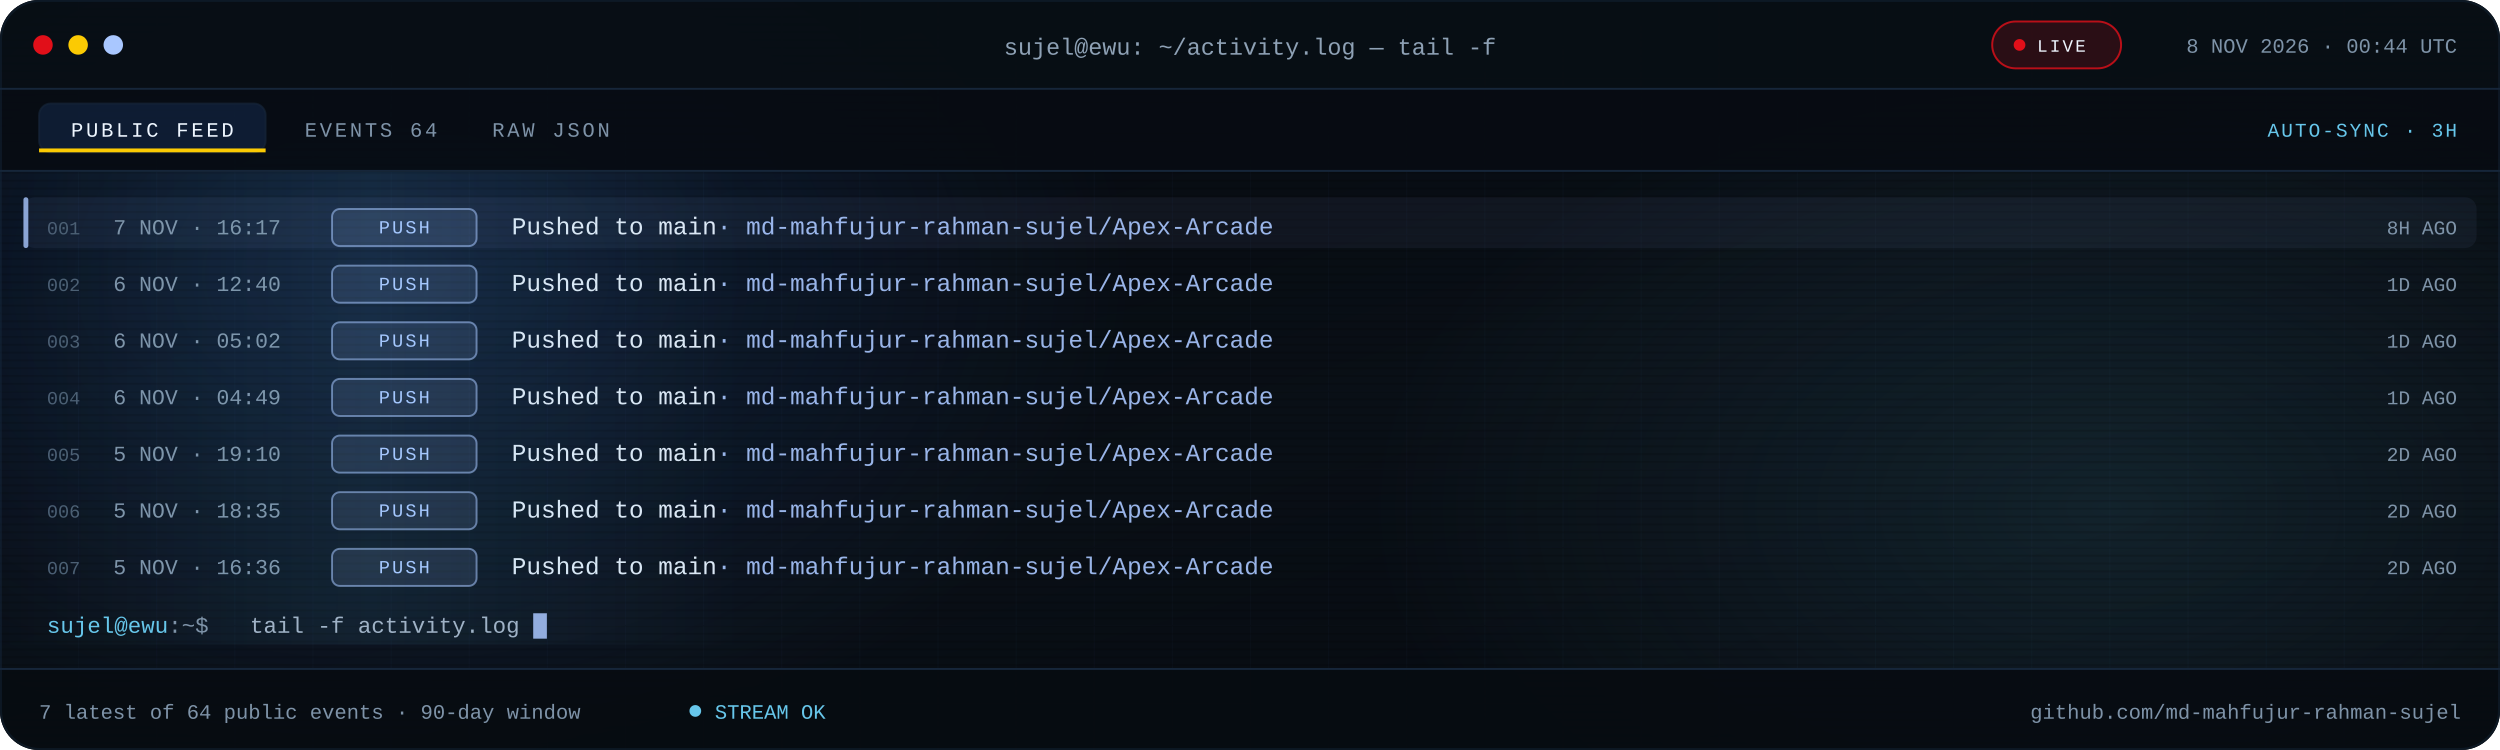
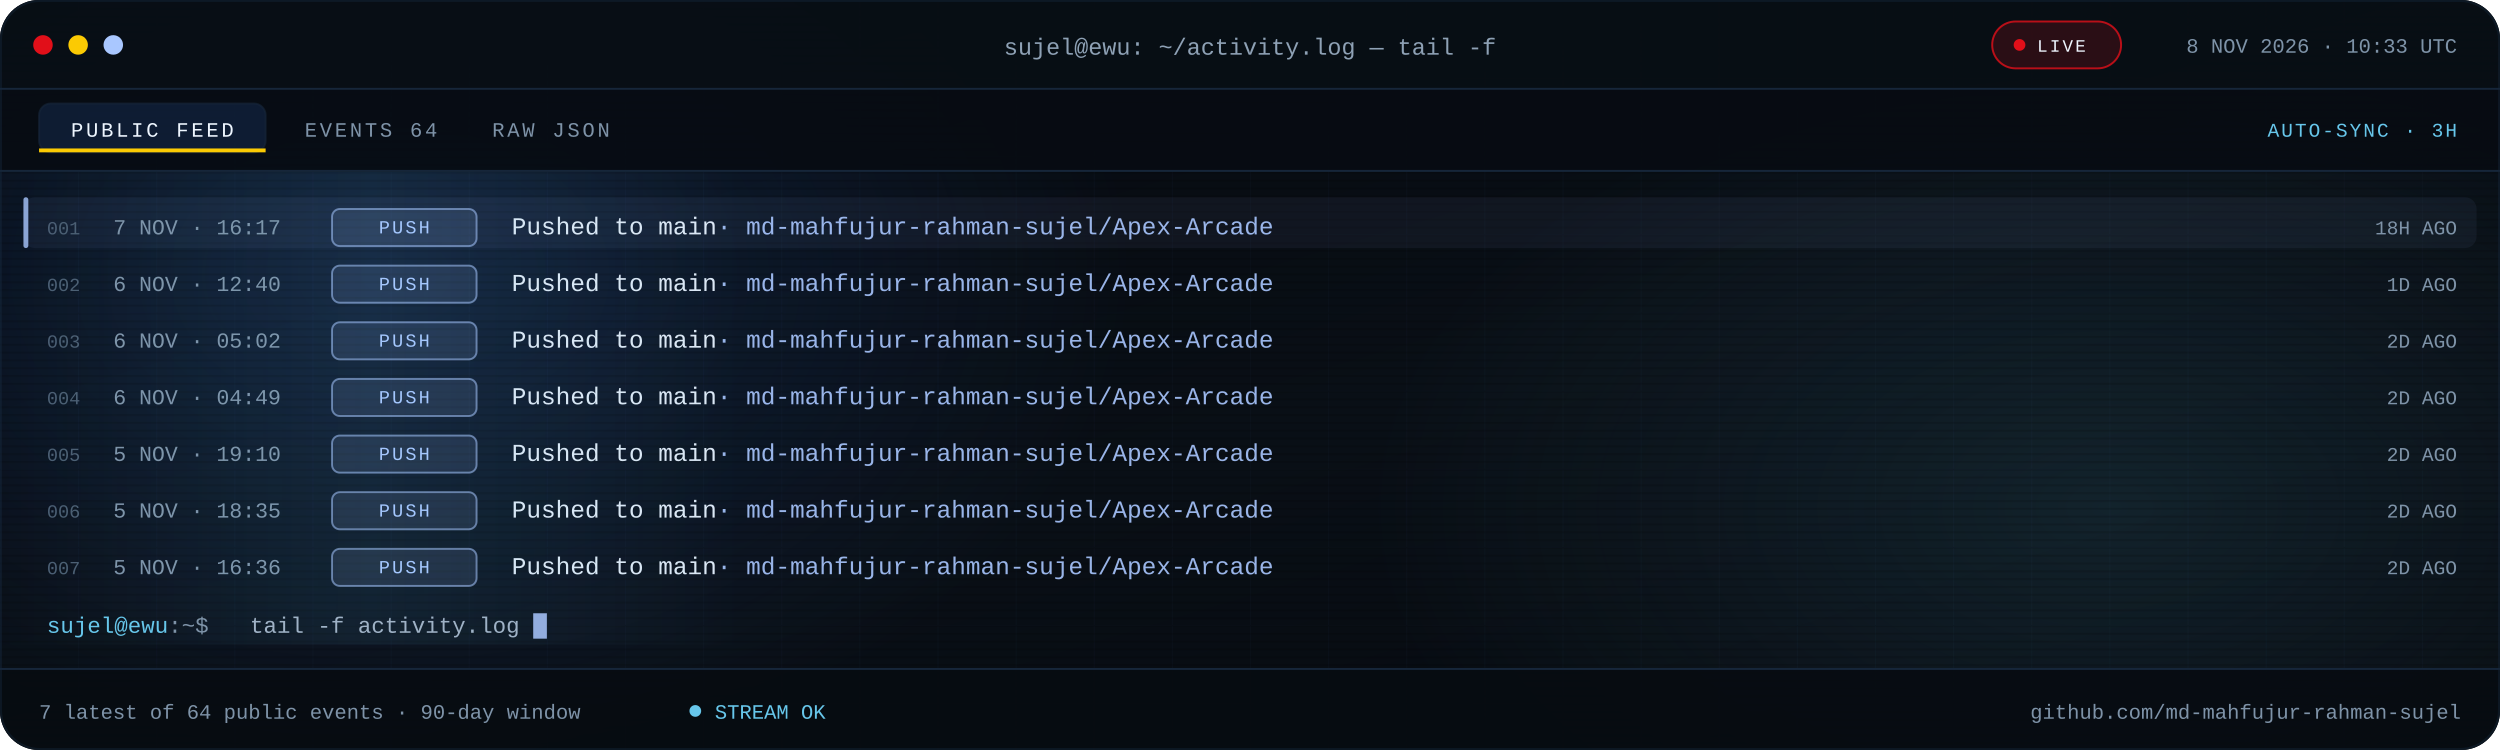
<svg xmlns="http://www.w3.org/2000/svg" viewBox="0 0 1280 384" role="img" aria-label="Recent public GitHub activity for md-mahfujur-rahman-sujel">
  <defs>
    <linearGradient id="bg" x1="0" y1="0" x2="1" y2="1">
      <stop offset="0" stop-color="#05080D" />
      <stop offset=".55" stop-color="#090F16" />
      <stop offset="1" stop-color="#05080D" />
    </linearGradient>
    <linearGradient id="scanline" x1="0" x2="1">
      <stop offset="0" stop-color="#67C7EB" stop-opacity="0" />
      <stop offset=".5" stop-color="#67C7EB" stop-opacity=".08" />
      <stop offset="1" stop-color="#67C7EB" stop-opacity="0" />
    </linearGradient>
    <radialGradient id="bloomBlue">
      <stop offset="0" stop-color="#3B82F6" stop-opacity=".18" />
      <stop offset="1" stop-color="#3B82F6" stop-opacity="0" />
    </radialGradient>
    <radialGradient id="bloomCyan">
      <stop offset="0" stop-color="#67C7EB" stop-opacity=".12" />
      <stop offset="1" stop-color="#67C7EB" stop-opacity="0" />
    </radialGradient>
    <pattern id="grid" width="40" height="40" patternUnits="userSpaceOnUse">
      <path d="M40 0H0V40" fill="none" stroke="#16263A" stroke-opacity=".14" />
    </pattern>
    <pattern id="scan" width="6" height="4" patternUnits="userSpaceOnUse">
      <rect width="6" height="1" fill="#000000" opacity=".14" />
    </pattern>
    <clipPath id="win">
      <rect width="1280" height="384" rx="20" />
    </clipPath>
    <clipPath id="body">
      <rect x="0" y="88.0" width="1280" height="254.0" />
    </clipPath>
    <style>
.s{font-family:'Segoe UI',system-ui,-apple-system,Roboto,Helvetica,Arial,sans-serif}
.m{font-family:ui-monospace,SFMono-Regular,Menlo,Consolas,'Liberation Mono',monospace}
.pulse{animation:pulse 2.2s ease-in-out infinite}
@keyframes pulse{50%{opacity:.25}}
.blink{animation:blink 1.1s steps(1) infinite}
@keyframes blink{50%{opacity:0}}
.rise{animation:rise .55s cubic-bezier(.2,.7,.2,1) both}
@keyframes rise{from{opacity:0;transform:translateY(7px)}}
.sweep{animation:sweep 7.5s linear infinite}
@keyframes sweep{from{transform:translateX(-380px)}to{transform:translateX(1320px)}}
@media (prefers-reduced-motion:reduce){.pulse,.blink,.rise,.sweep{animation:none!important}}
</style>
  </defs>
  <g clip-path="url(#win)">
    <rect width="1280" height="384" fill="url(#bg)" />
    <rect width="1280" height="384" fill="url(#grid)" />
    <ellipse cx="200" cy="140" rx="380" ry="260" fill="url(#bloomBlue)" />
    <ellipse cx="1080" cy="260" rx="380" ry="230" fill="url(#bloomCyan)" />
    <rect width="1280" height="384" fill="url(#scan)" />
    <rect width="1280" height="46" fill="#080E15" fill-opacity=".94" />
    <rect y="45" width="1280" height="1" fill="#16263A" />
    <circle cx="22" cy="23" r="5" fill="#E10F19" />
    <circle cx="40" cy="23" r="5" fill="#FBCA03" />
    <circle cx="58" cy="23" r="5" fill="#A9C7FF" />
    <text class="m" x="640" y="28" text-anchor="middle" font-size="12" fill="#8EA1B5">sujel@ewu: ~/activity.log — tail -f</text>
    <rect x="1020" y="11" width="66" height="24" rx="12" fill="#E10F19" fill-opacity=".16" stroke="#E10F19" stroke-opacity=".8" />
    <circle class="pulse" cx="1034" cy="23" r="3" fill="#E10F19" />
    <text class="m" x="1043" y="26.5" font-size="9" letter-spacing="1.1" fill="#EEF6FF">LIVE</text>
-     <text class="m" x="1258" y="27" text-anchor="end" font-size="10.5" fill="#7E93A8">8 NOV 2026 · 00:44 UTC</text>
+     <text class="m" x="1258" y="27" text-anchor="end" font-size="10.5" fill="#7E93A8">8 NOV 2026 · 10:33 UTC</text>
    <rect y="46" width="1280" height="42" fill="#070C12" fill-opacity=".9" />
    <rect y="87" width="1280" height="1" fill="#16263A" />
    <rect x="20" y="53" width="116" height="25" rx="6" fill="#3B82F6" fill-opacity=".14" stroke="#16263A" stroke-opacity=".65" />
    <rect x="20" y="76" width="116" height="2" fill="#FBCA03" />
    <text class="m" x="78" y="70" text-anchor="middle" font-size="10.5" letter-spacing="1.4" fill="#EEF6FF">PUBLIC FEED</text>
    <text class="m" x="156" y="70" font-size="10.5" letter-spacing="1.4" fill="#7E93A8">EVENTS 64</text>
    <text class="m" x="252" y="70" font-size="10.5" letter-spacing="1.4" fill="#7E93A8">RAW JSON</text>
    <text class="m" x="1258" y="70" text-anchor="end" font-size="10" letter-spacing="1" fill="#67C7EB">AUTO-SYNC · 3H</text>
    <g clip-path="url(#body)">
      <g class="rise" style="animation-delay:0.00s">
        <rect x="12" y="101.0" width="1256" height="26" rx="6" fill="#A9C7FF" fill-opacity=".055" />
        <rect x="12" y="101.0" width="2.5" height="26" rx="1.2" fill="#A9C7FF" fill-opacity=".8" />
        <text class="m" x="24" y="120.0" font-size="9.5" fill="#4B5E72">001</text>
        <text class="m" x="58" y="120.0" font-size="11" fill="#7E93A8">7 NOV · 16:17</text>
        <rect x="170" y="107.0" width="74" height="19" rx="4" fill="#A9C7FF" fill-opacity=".12" stroke="#A9C7FF" stroke-opacity=".55" />
        <text class="m" x="207.0" y="119.5" text-anchor="middle" font-size="9.5" letter-spacing="1.1" fill="#A9C7FF">PUSH</text>
        <text class="m" x="262" y="120.0" font-size="12.5" fill="#DCE8F5">Pushed to main<tspan fill="#A9C7FF" fill-opacity=".9">  ·  md-mahfujur-rahman-sujel/Apex-Arcade</tspan>
        </text>
-         <text class="m" x="1258" y="120.0" text-anchor="end" font-size="10" fill="#7E93A8">8H AGO</text>
+         <text class="m" x="1258" y="120.0" text-anchor="end" font-size="10" fill="#7E93A8">18H AGO</text>
      </g>
      <g class="rise" style="animation-delay:0.07s">
        <text class="m" x="24" y="149.0" font-size="9.5" fill="#4B5E72">002</text>
        <text class="m" x="58" y="149.0" font-size="11" fill="#7E93A8">6 NOV · 12:40</text>
        <rect x="170" y="136.0" width="74" height="19" rx="4" fill="#A9C7FF" fill-opacity=".12" stroke="#A9C7FF" stroke-opacity=".55" />
        <text class="m" x="207.0" y="148.5" text-anchor="middle" font-size="9.5" letter-spacing="1.1" fill="#A9C7FF">PUSH</text>
        <text class="m" x="262" y="149.0" font-size="12.5" fill="#DCE8F5">Pushed to main<tspan fill="#A9C7FF" fill-opacity=".9">  ·  md-mahfujur-rahman-sujel/Apex-Arcade</tspan>
        </text>
        <text class="m" x="1258" y="149.0" text-anchor="end" font-size="10" fill="#7E93A8">1D AGO</text>
      </g>
      <g class="rise" style="animation-delay:0.14s">
        <text class="m" x="24" y="178.0" font-size="9.5" fill="#4B5E72">003</text>
        <text class="m" x="58" y="178.0" font-size="11" fill="#7E93A8">6 NOV · 05:02</text>
        <rect x="170" y="165.0" width="74" height="19" rx="4" fill="#A9C7FF" fill-opacity=".12" stroke="#A9C7FF" stroke-opacity=".55" />
        <text class="m" x="207.0" y="177.5" text-anchor="middle" font-size="9.5" letter-spacing="1.1" fill="#A9C7FF">PUSH</text>
        <text class="m" x="262" y="178.0" font-size="12.5" fill="#DCE8F5">Pushed to main<tspan fill="#A9C7FF" fill-opacity=".9">  ·  md-mahfujur-rahman-sujel/Apex-Arcade</tspan>
        </text>
-         <text class="m" x="1258" y="178.0" text-anchor="end" font-size="10" fill="#7E93A8">1D AGO</text>
+         <text class="m" x="1258" y="178.0" text-anchor="end" font-size="10" fill="#7E93A8">2D AGO</text>
      </g>
      <g class="rise" style="animation-delay:0.21s">
        <text class="m" x="24" y="207.0" font-size="9.5" fill="#4B5E72">004</text>
        <text class="m" x="58" y="207.0" font-size="11" fill="#7E93A8">6 NOV · 04:49</text>
        <rect x="170" y="194.0" width="74" height="19" rx="4" fill="#A9C7FF" fill-opacity=".12" stroke="#A9C7FF" stroke-opacity=".55" />
        <text class="m" x="207.0" y="206.5" text-anchor="middle" font-size="9.5" letter-spacing="1.1" fill="#A9C7FF">PUSH</text>
        <text class="m" x="262" y="207.0" font-size="12.5" fill="#DCE8F5">Pushed to main<tspan fill="#A9C7FF" fill-opacity=".9">  ·  md-mahfujur-rahman-sujel/Apex-Arcade</tspan>
        </text>
-         <text class="m" x="1258" y="207.0" text-anchor="end" font-size="10" fill="#7E93A8">1D AGO</text>
+         <text class="m" x="1258" y="207.0" text-anchor="end" font-size="10" fill="#7E93A8">2D AGO</text>
      </g>
      <g class="rise" style="animation-delay:0.28s">
        <text class="m" x="24" y="236.0" font-size="9.5" fill="#4B5E72">005</text>
        <text class="m" x="58" y="236.0" font-size="11" fill="#7E93A8">5 NOV · 19:10</text>
        <rect x="170" y="223.0" width="74" height="19" rx="4" fill="#A9C7FF" fill-opacity=".12" stroke="#A9C7FF" stroke-opacity=".55" />
        <text class="m" x="207.0" y="235.5" text-anchor="middle" font-size="9.5" letter-spacing="1.1" fill="#A9C7FF">PUSH</text>
        <text class="m" x="262" y="236.0" font-size="12.5" fill="#DCE8F5">Pushed to main<tspan fill="#A9C7FF" fill-opacity=".9">  ·  md-mahfujur-rahman-sujel/Apex-Arcade</tspan>
        </text>
        <text class="m" x="1258" y="236.0" text-anchor="end" font-size="10" fill="#7E93A8">2D AGO</text>
      </g>
      <g class="rise" style="animation-delay:0.35s">
        <text class="m" x="24" y="265.0" font-size="9.5" fill="#4B5E72">006</text>
        <text class="m" x="58" y="265.0" font-size="11" fill="#7E93A8">5 NOV · 18:35</text>
        <rect x="170" y="252.0" width="74" height="19" rx="4" fill="#A9C7FF" fill-opacity=".12" stroke="#A9C7FF" stroke-opacity=".55" />
        <text class="m" x="207.0" y="264.5" text-anchor="middle" font-size="9.5" letter-spacing="1.1" fill="#A9C7FF">PUSH</text>
        <text class="m" x="262" y="265.0" font-size="12.5" fill="#DCE8F5">Pushed to main<tspan fill="#A9C7FF" fill-opacity=".9">  ·  md-mahfujur-rahman-sujel/Apex-Arcade</tspan>
        </text>
        <text class="m" x="1258" y="265.0" text-anchor="end" font-size="10" fill="#7E93A8">2D AGO</text>
      </g>
      <g class="rise" style="animation-delay:0.42s">
        <text class="m" x="24" y="294.0" font-size="9.5" fill="#4B5E72">007</text>
        <text class="m" x="58" y="294.0" font-size="11" fill="#7E93A8">5 NOV · 16:36</text>
        <rect x="170" y="281.0" width="74" height="19" rx="4" fill="#A9C7FF" fill-opacity=".12" stroke="#A9C7FF" stroke-opacity=".55" />
        <text class="m" x="207.0" y="293.5" text-anchor="middle" font-size="9.5" letter-spacing="1.1" fill="#A9C7FF">PUSH</text>
        <text class="m" x="262" y="294.0" font-size="12.5" fill="#DCE8F5">Pushed to main<tspan fill="#A9C7FF" fill-opacity=".9">  ·  md-mahfujur-rahman-sujel/Apex-Arcade</tspan>
        </text>
        <text class="m" x="1258" y="294.0" text-anchor="end" font-size="10" fill="#7E93A8">2D AGO</text>
      </g>
      <rect class="sweep" x="0" y="88" width="380" height="242" fill="url(#scanline)" />
    </g>
    <text class="m" x="24" y="324.0" font-size="11.5" fill="#67C7EB">sujel@ewu<tspan fill="#7E93A8">:~$</tspan>
    </text>
    <text class="m" x="128" y="324.0" font-size="11.5" fill="#9FB2C6">tail -f activity.log</text>
    <rect class="blink" x="273.0" y="314.0" width="7" height="13" fill="#A9C7FF" fill-opacity=".85" />
    <rect y="342" width="1280" height="42" fill="#070C12" fill-opacity=".94" />
    <rect y="342" width="1280" height="1" fill="#16263A" />
    <text class="m" x="20" y="368" font-size="10.5" fill="#7E93A8">7 latest of 64 public events · 90-day window</text>
    <circle class="pulse" cx="356" cy="364" r="3" fill="#67C7EB" />
    <text class="m" x="366" y="368" font-size="10.5" fill="#67C7EB">STREAM OK</text>
    <text class="m" x="1260" y="368" text-anchor="end" font-size="10.5" fill="#7E93A8">github.com/md-mahfujur-rahman-sujel</text>
  </g>
  <rect x=".5" y=".5" width="1279" height="383" rx="20" fill="none" stroke="#16263A" stroke-opacity=".45" />
</svg>
